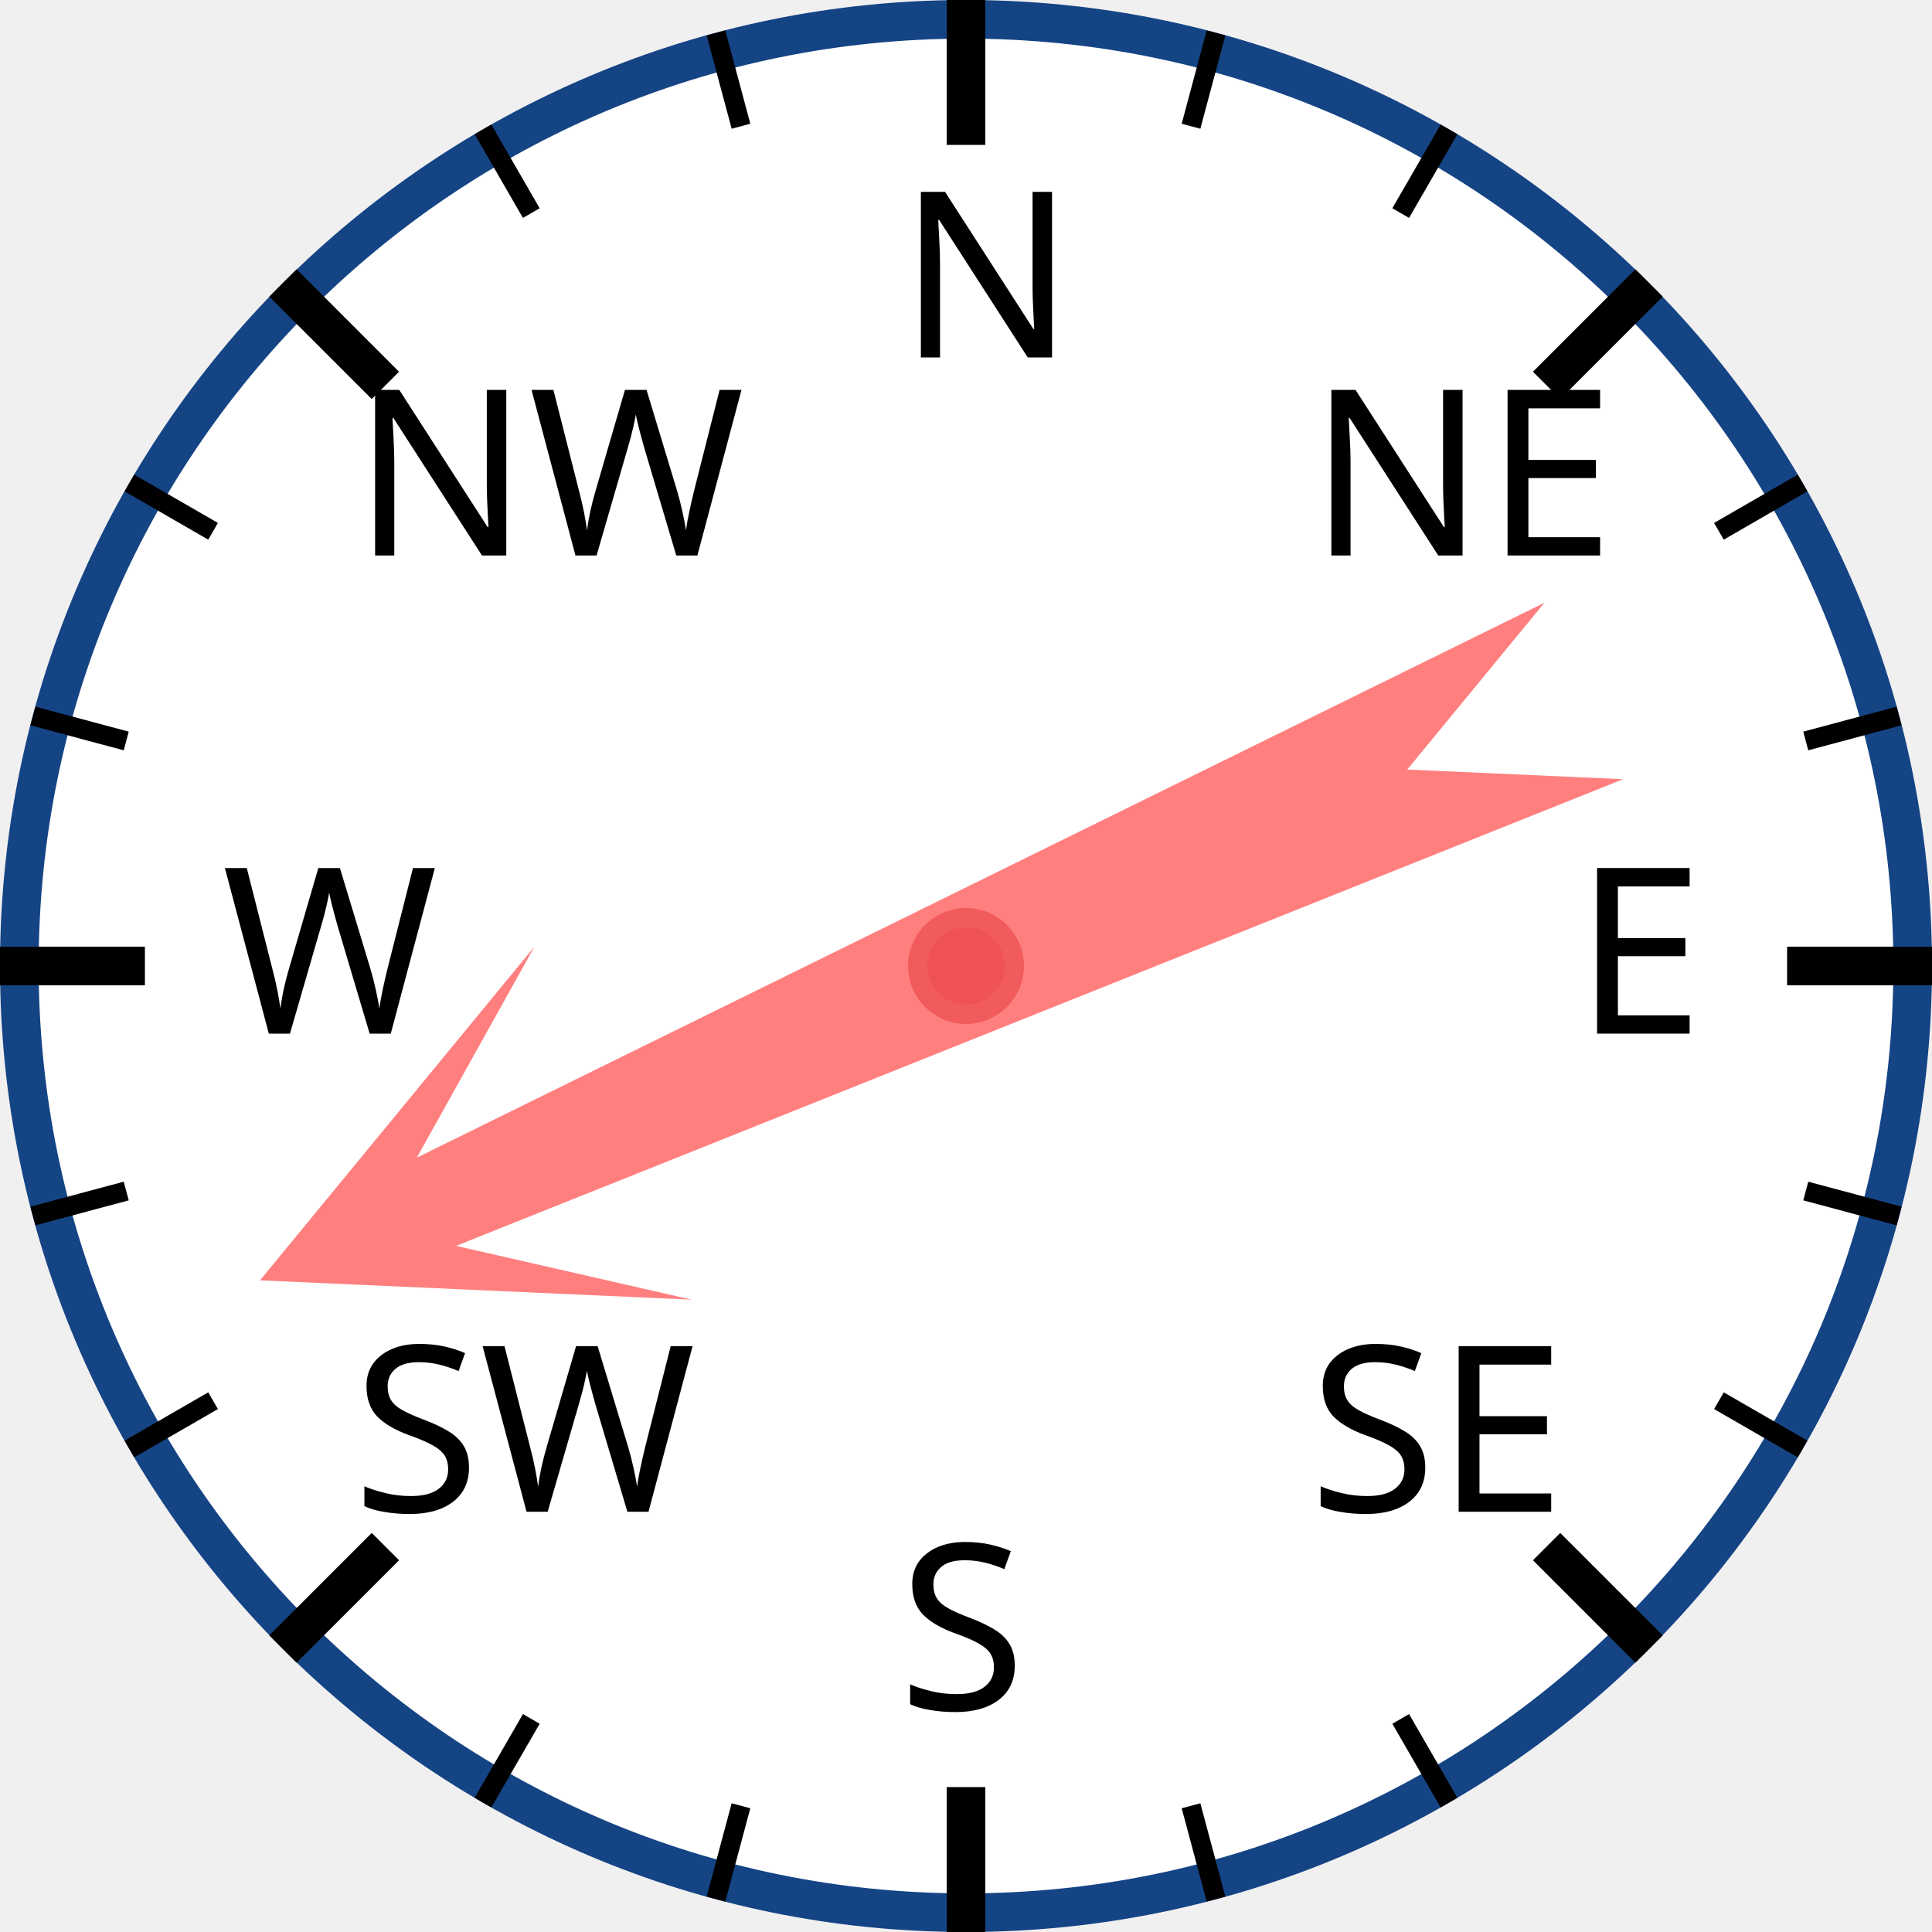
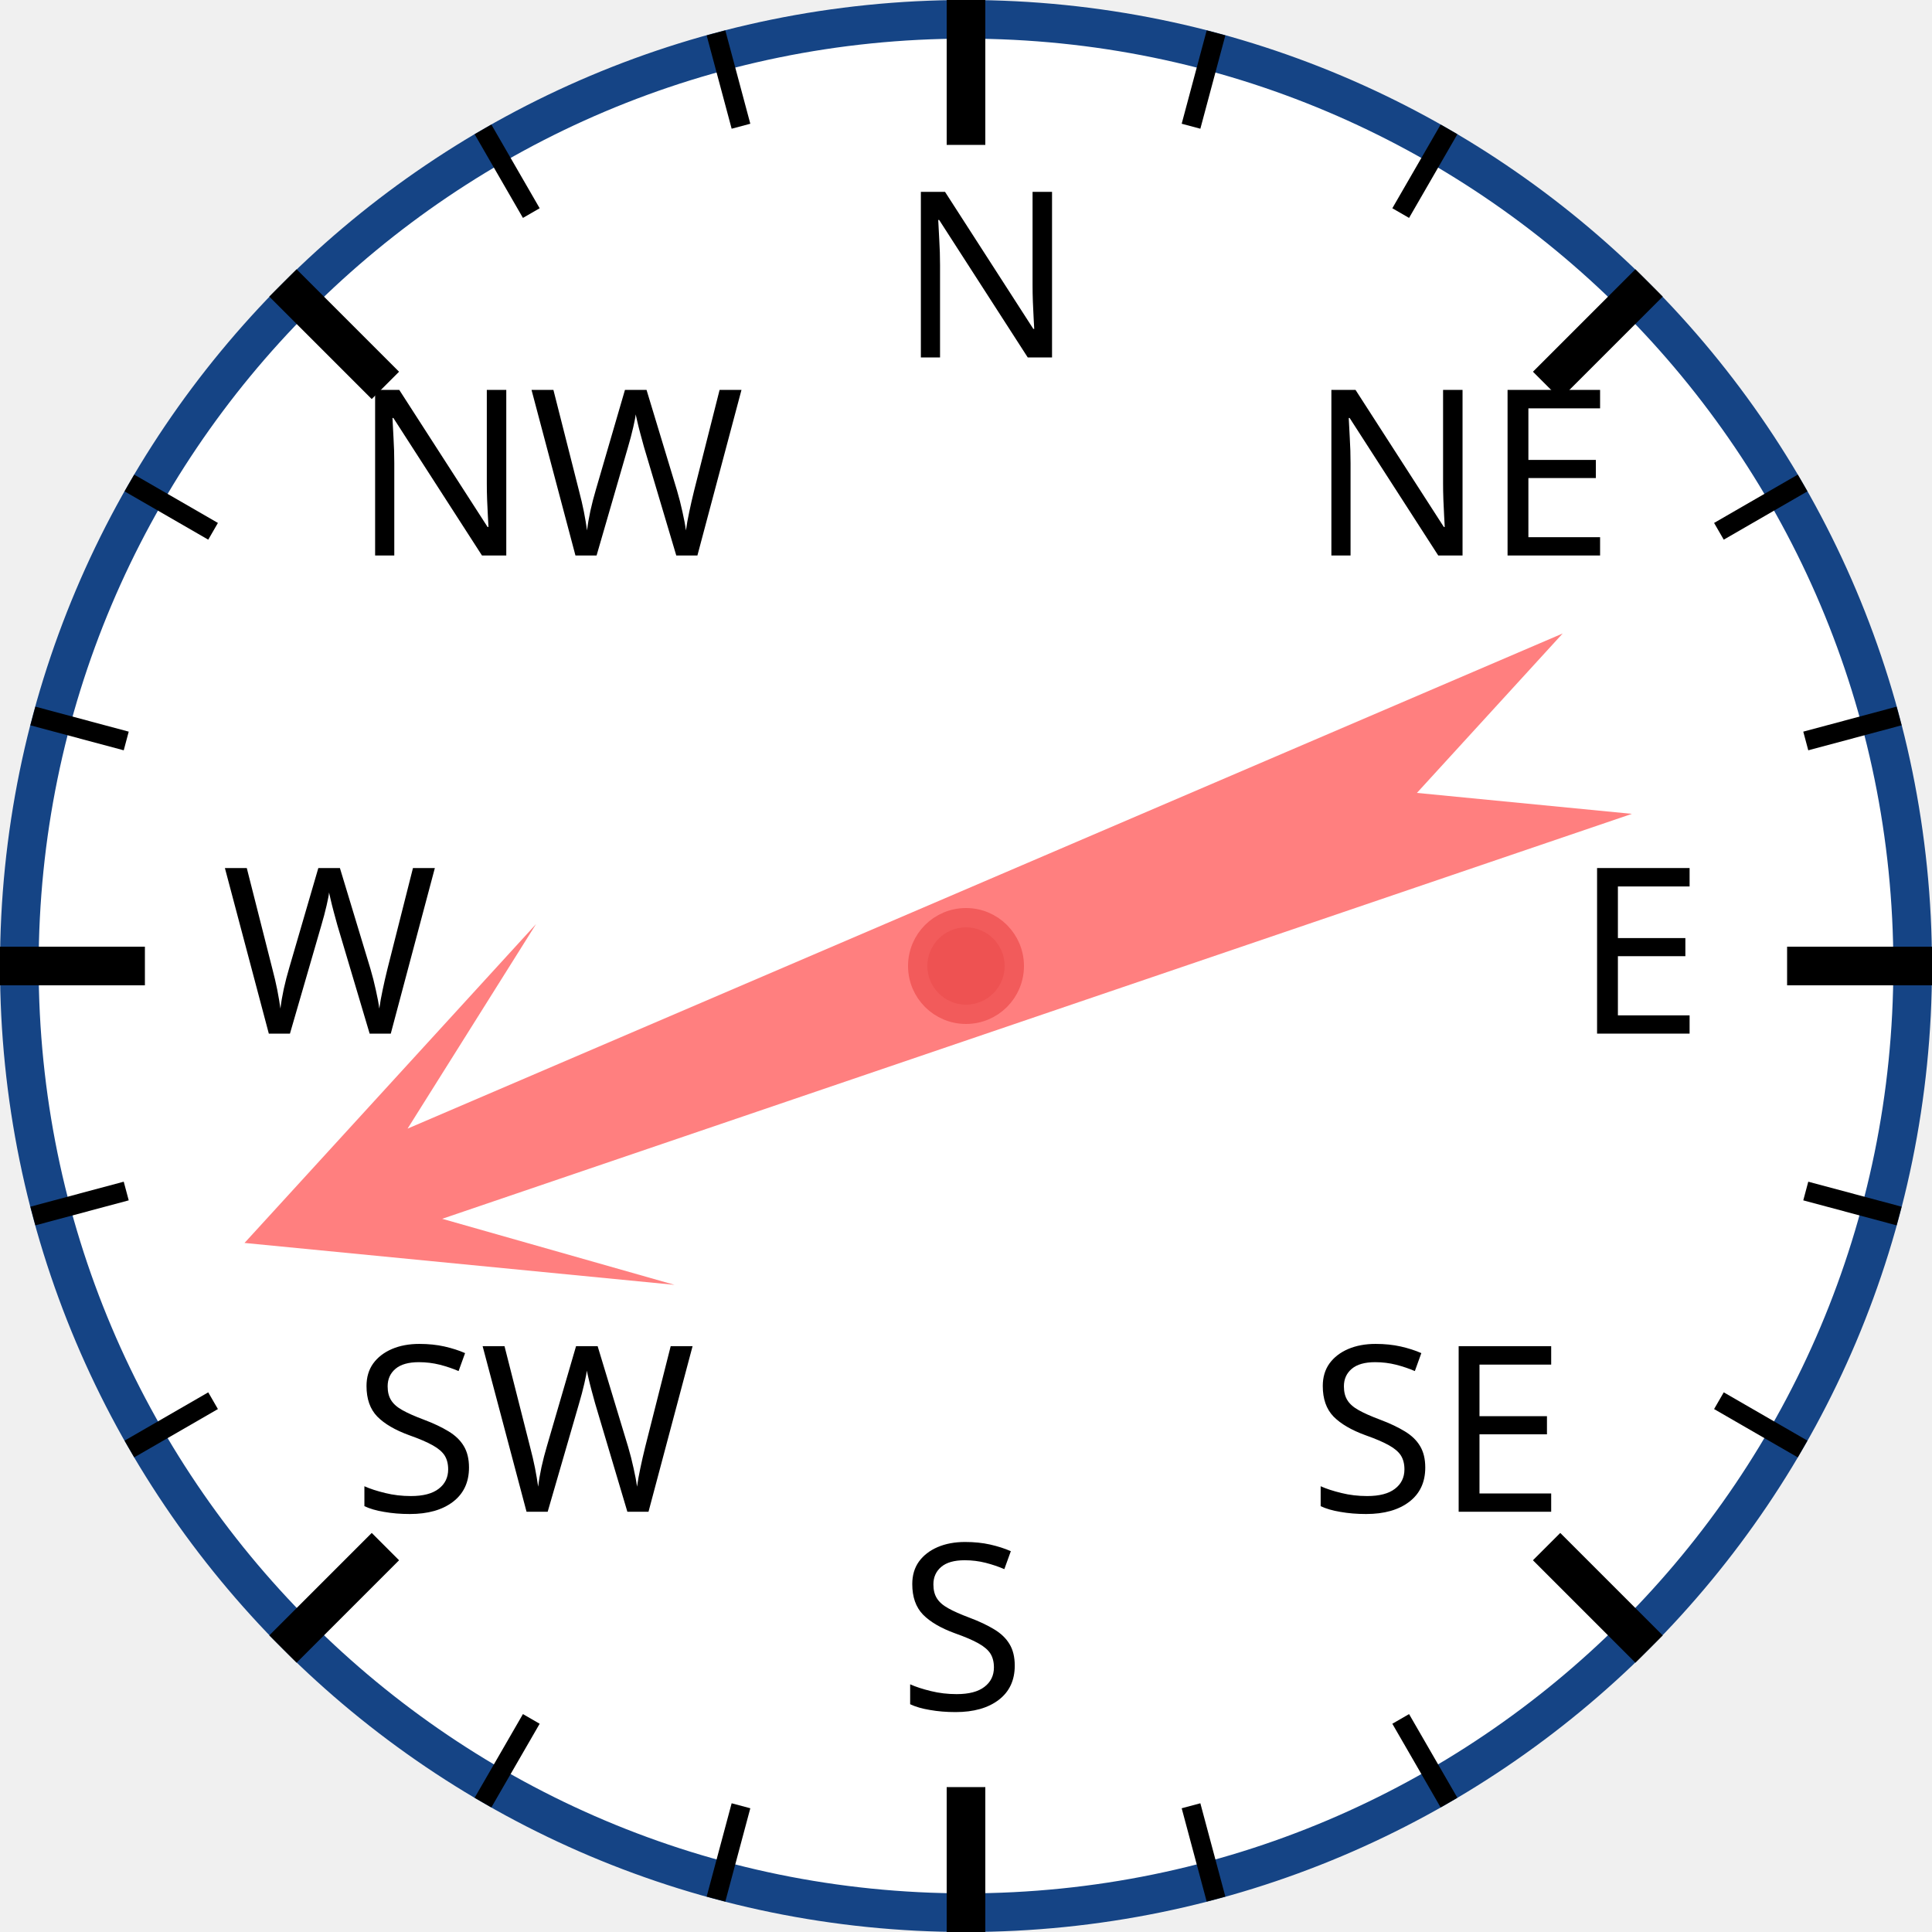
<svg xmlns="http://www.w3.org/2000/svg" width="120px" height="120px" viewBox="0 0 200 200">
  <circle cx="100" cy="100" r="98" style="fill: white; stroke: #154485; stroke-width: 4;" />
  <text x="93.0" y="37.0" style="font-family: sans-serif; font-size: 18pt;">N</text>
  <line x1="100.0" y1="0.0" x2="100.0" y2="15.0" style="stroke: black; stroke-width: 4;" />
  <line x1="74.118" y1="3.407" x2="76.706" y2="13.067" style="stroke: black; stroke-width: 2;" />
  <line x1="50" y1="13.397" x2="55" y2="22.058" style="stroke: black; stroke-width: 2;" />
  <text x="36.503" y="57.503" style="font-family: sans-serif; font-size: 18pt;">NW</text>
  <line x1="29.289" y1="29.289" x2="39.896" y2="39.896" style="stroke: black; stroke-width: 4;" />
  <line x1="13.397" y1="50" x2="22.058" y2="55" style="stroke: black; stroke-width: 2;" />
  <line x1="3.407" y1="74.118" x2="13.067" y2="76.706" style="stroke: black; stroke-width: 2;" />
  <text x="23.0" y="107.0" style="font-family: sans-serif; font-size: 18pt;">W</text>
  <line x1="0.0" y1="100.0" x2="15.0" y2="100.0" style="stroke: black; stroke-width: 4;" />
  <line x1="3.407" y1="125.882" x2="13.067" y2="123.294" style="stroke: black; stroke-width: 2;" />
  <line x1="13.397" y1="150" x2="22.058" y2="145" style="stroke: black; stroke-width: 2;" />
  <text x="36.503" y="156.497" style="font-family: sans-serif; font-size: 18pt;">SW</text>
  <line x1="29.289" y1="170.711" x2="39.896" y2="160.104" style="stroke: black; stroke-width: 4;" />
  <line x1="50" y1="186.603" x2="55" y2="177.942" style="stroke: black; stroke-width: 2;" />
  <line x1="74.118" y1="196.593" x2="76.706" y2="186.933" style="stroke: black; stroke-width: 2;" />
  <text x="93" y="177.0" style="font-family: sans-serif; font-size: 18pt;">S</text>
  <line x1="100" y1="200.0" x2="100" y2="185.0" style="stroke: black; stroke-width: 4;" />
  <line x1="125.882" y1="196.593" x2="123.294" y2="186.933" style="stroke: black; stroke-width: 2;" />
  <line x1="150.0" y1="186.603" x2="145.0" y2="177.942" style="stroke: black; stroke-width: 2;" />
  <text x="135.497" y="156.497" style="font-family: sans-serif; font-size: 18pt;">SE</text>
  <line x1="170.711" y1="170.711" x2="160.104" y2="160.104" style="stroke: black; stroke-width: 4;" />
  <line x1="186.603" y1="150" x2="177.942" y2="145" style="stroke: black; stroke-width: 2;" />
  <line x1="196.593" y1="125.882" x2="186.933" y2="123.294" style="stroke: black; stroke-width: 2;" />
  <text x="163.0" y="107" style="font-family: sans-serif; font-size: 18pt;">E</text>
  <line x1="200.0" y1="100" x2="185.0" y2="100" style="stroke: black; stroke-width: 4;" />
  <line x1="196.593" y1="74.118" x2="186.933" y2="76.706" style="stroke: black; stroke-width: 2;" />
  <line x1="186.603" y1="50" x2="177.942" y2="55" style="stroke: black; stroke-width: 2;" />
  <text x="135.497" y="57.503" style="font-family: sans-serif; font-size: 18pt;">NE</text>
  <line x1="170.711" y1="29.289" x2="160.104" y2="39.896" style="stroke: black; stroke-width: 4;" />
  <line x1="150" y1="13.397" x2="145" y2="22.058" style="stroke: black; stroke-width: 2;" />
  <line x1="125.882" y1="3.407" x2="123.294" y2="13.067" style="stroke: black; stroke-width: 2;" />
-   <polygon points="100 20 120 60 105 40 110 170 100 150 90 170 95 40 80 60" style="fill: red; fill-opacity: 0.5;" transform="rotate(246,100,100)" />
+   <polygon points="100 20 120 60 105 40 110 170 100 150 90 170 95 40 80 60" style="fill: red; fill-opacity: 0.5;" transform="rotate(249,100,100)" />
  <circle cx="100" cy="100" r="5" style="fill: #EE5252; stroke: #F25B5B; stroke-width: 2;" />
</svg>
